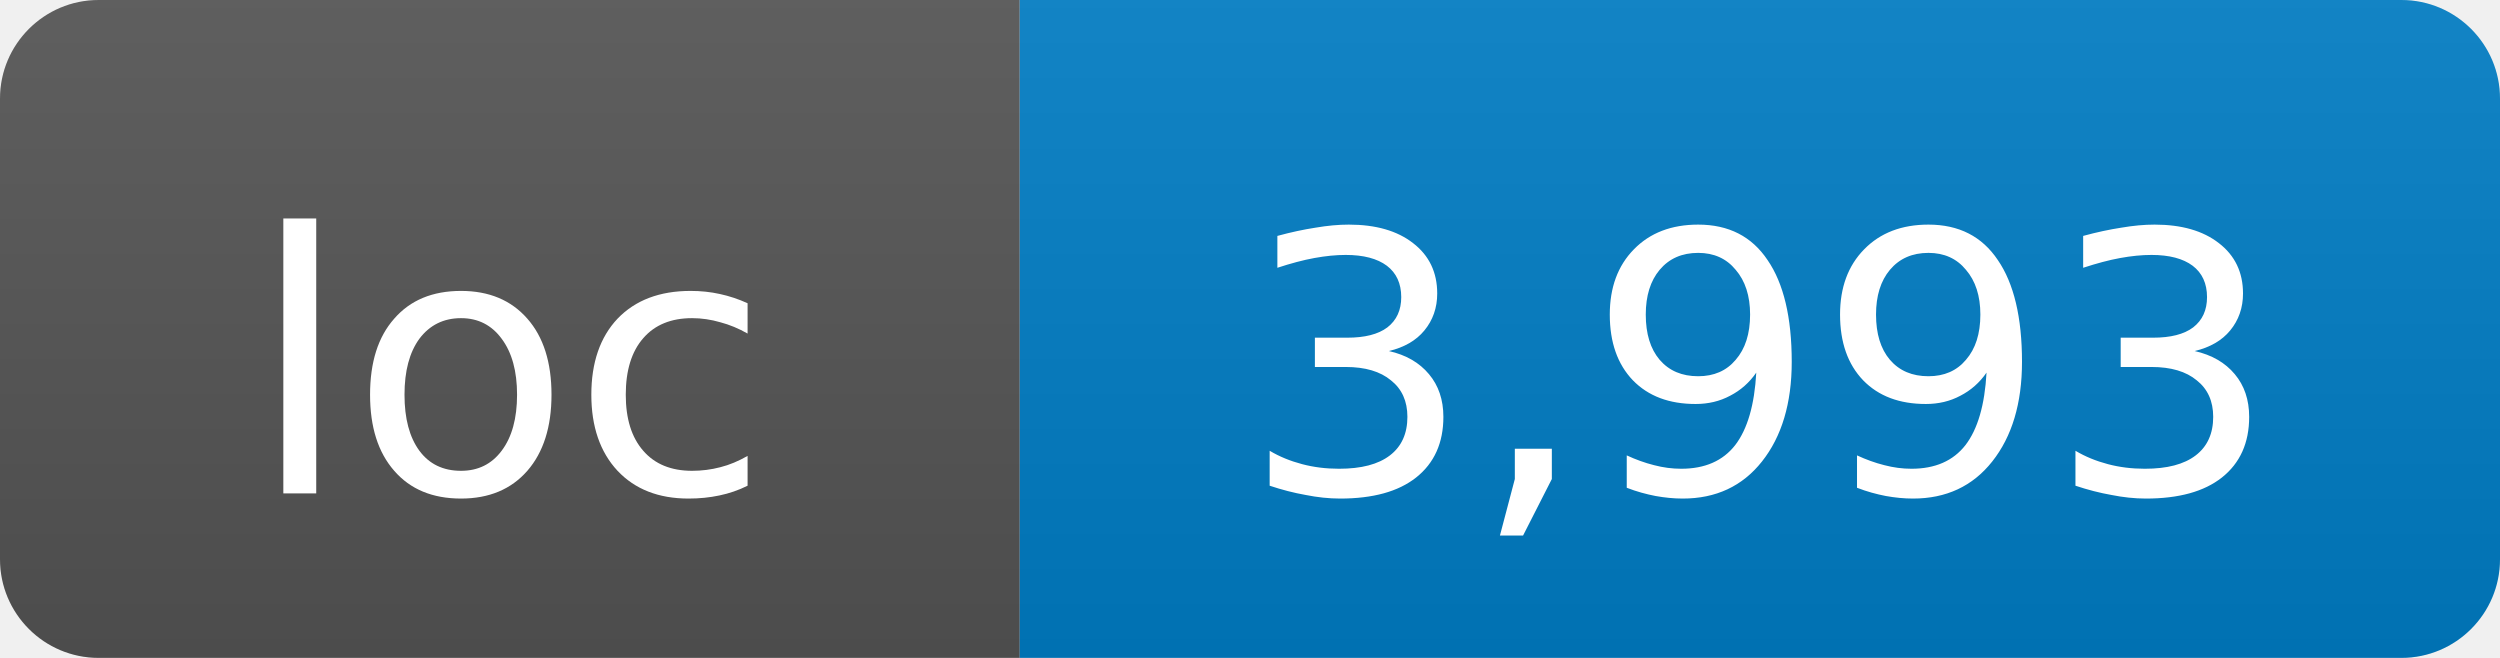
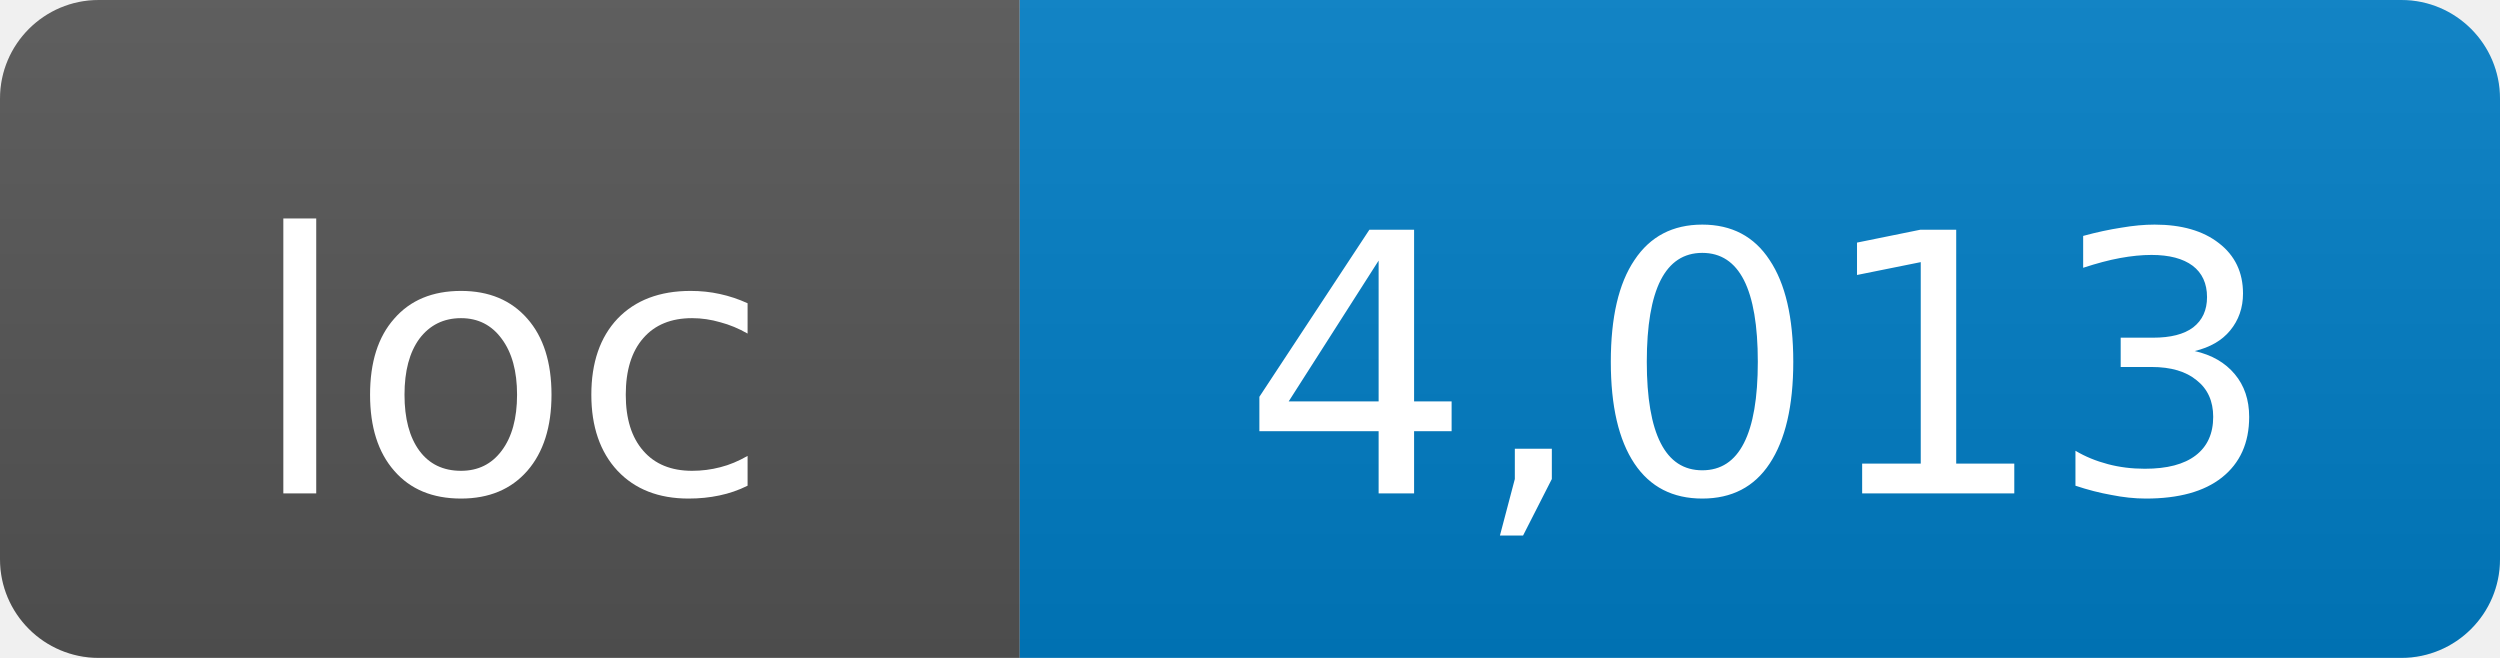
- <svg xmlns="http://www.w3.org/2000/svg" width="76" height="20" role="img" aria-label="loc: 3,993">
+ <svg xmlns="http://www.w3.org/2000/svg" width="76" height="20" role="img" aria-label="loc: 4,013">
  <linearGradient id="s" x2="0" y2="100%">
    <stop offset="0" stop-color="#bbb" stop-opacity=".1" />
    <stop offset="1" stop-opacity=".1" />
  </linearGradient>
  <clipPath id="r">
    <rect width="76" height="20" rx="3" fill="#fff" />
  </clipPath>
  <g clip-path="url(#r)">
    <rect width="31" height="20" fill="#555" />
    <rect x="31" width="45" height="20" fill="#007ec6" />
    <rect width="76" height="20" fill="url(#s)" />
  </g>
  <g fill="#fff" text-anchor="middle" font-family="DejaVu Sans,Verdana,Geneva,sans-serif" font-size="11">
    <text x="15.5" y="15">loc</text>
-     <text x="53.5" y="15">3,993</text>
+     <text x="53.5" y="15">4,013</text>
  </g>
</svg>
